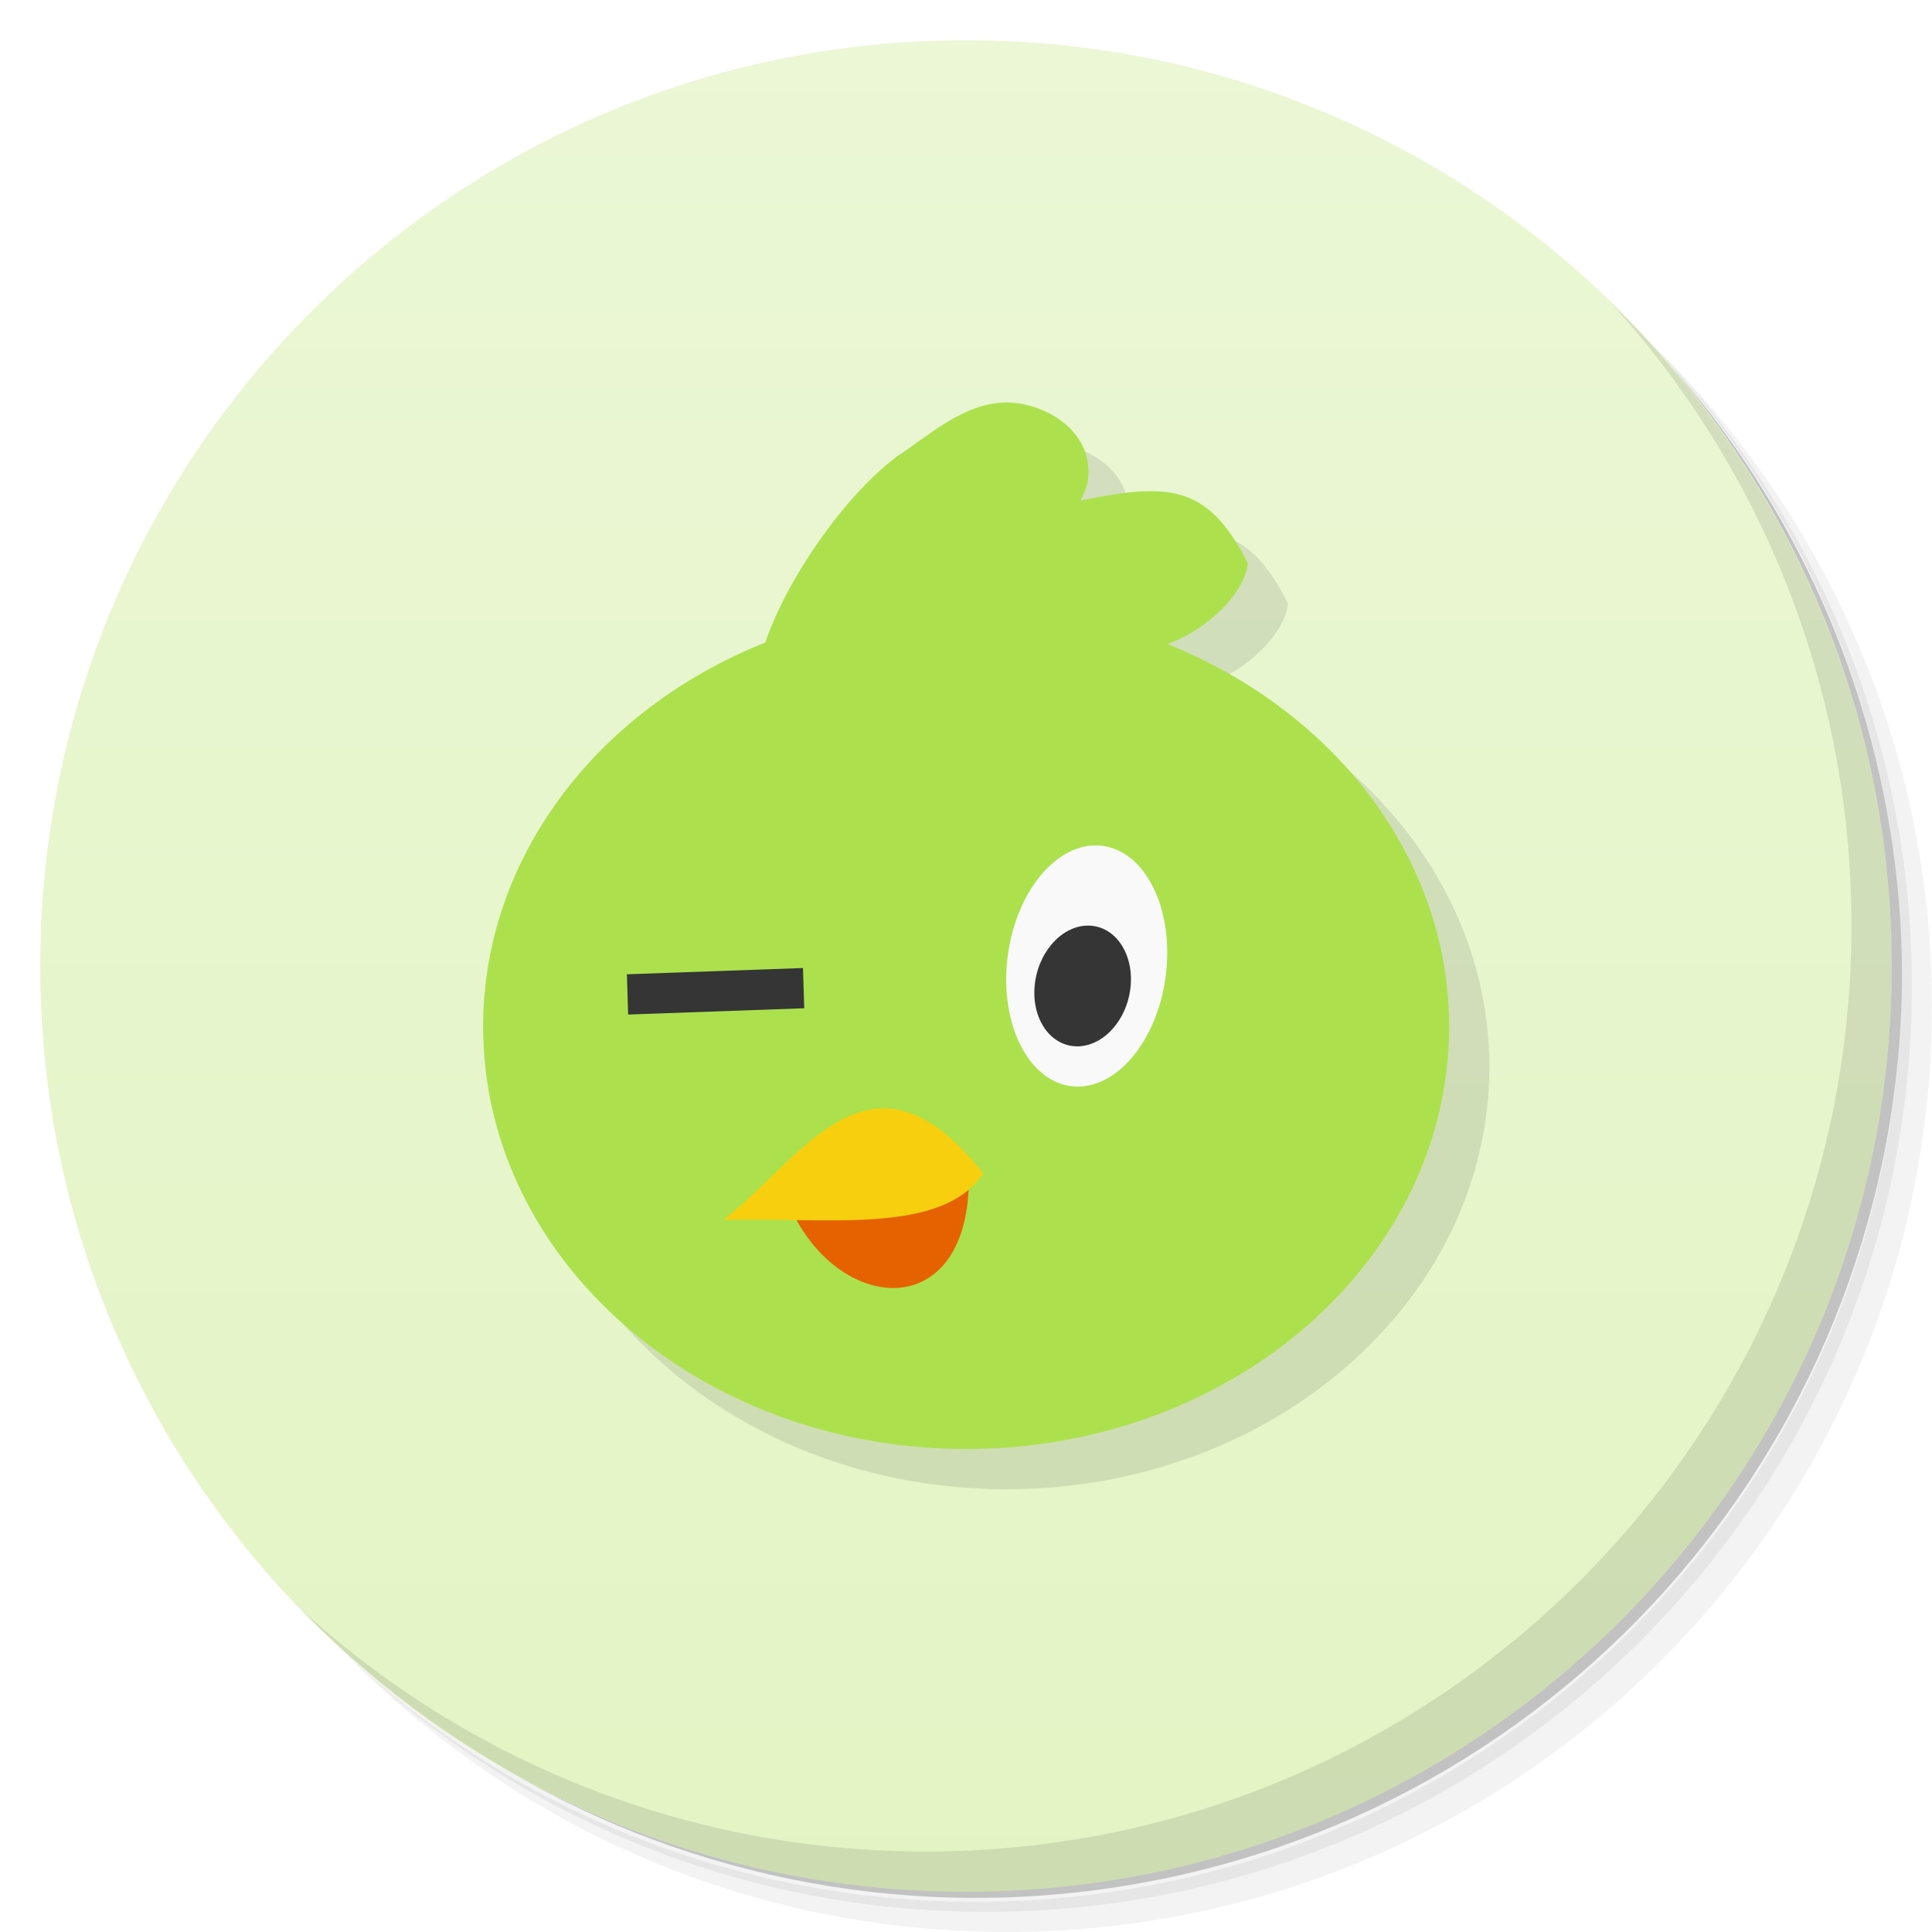
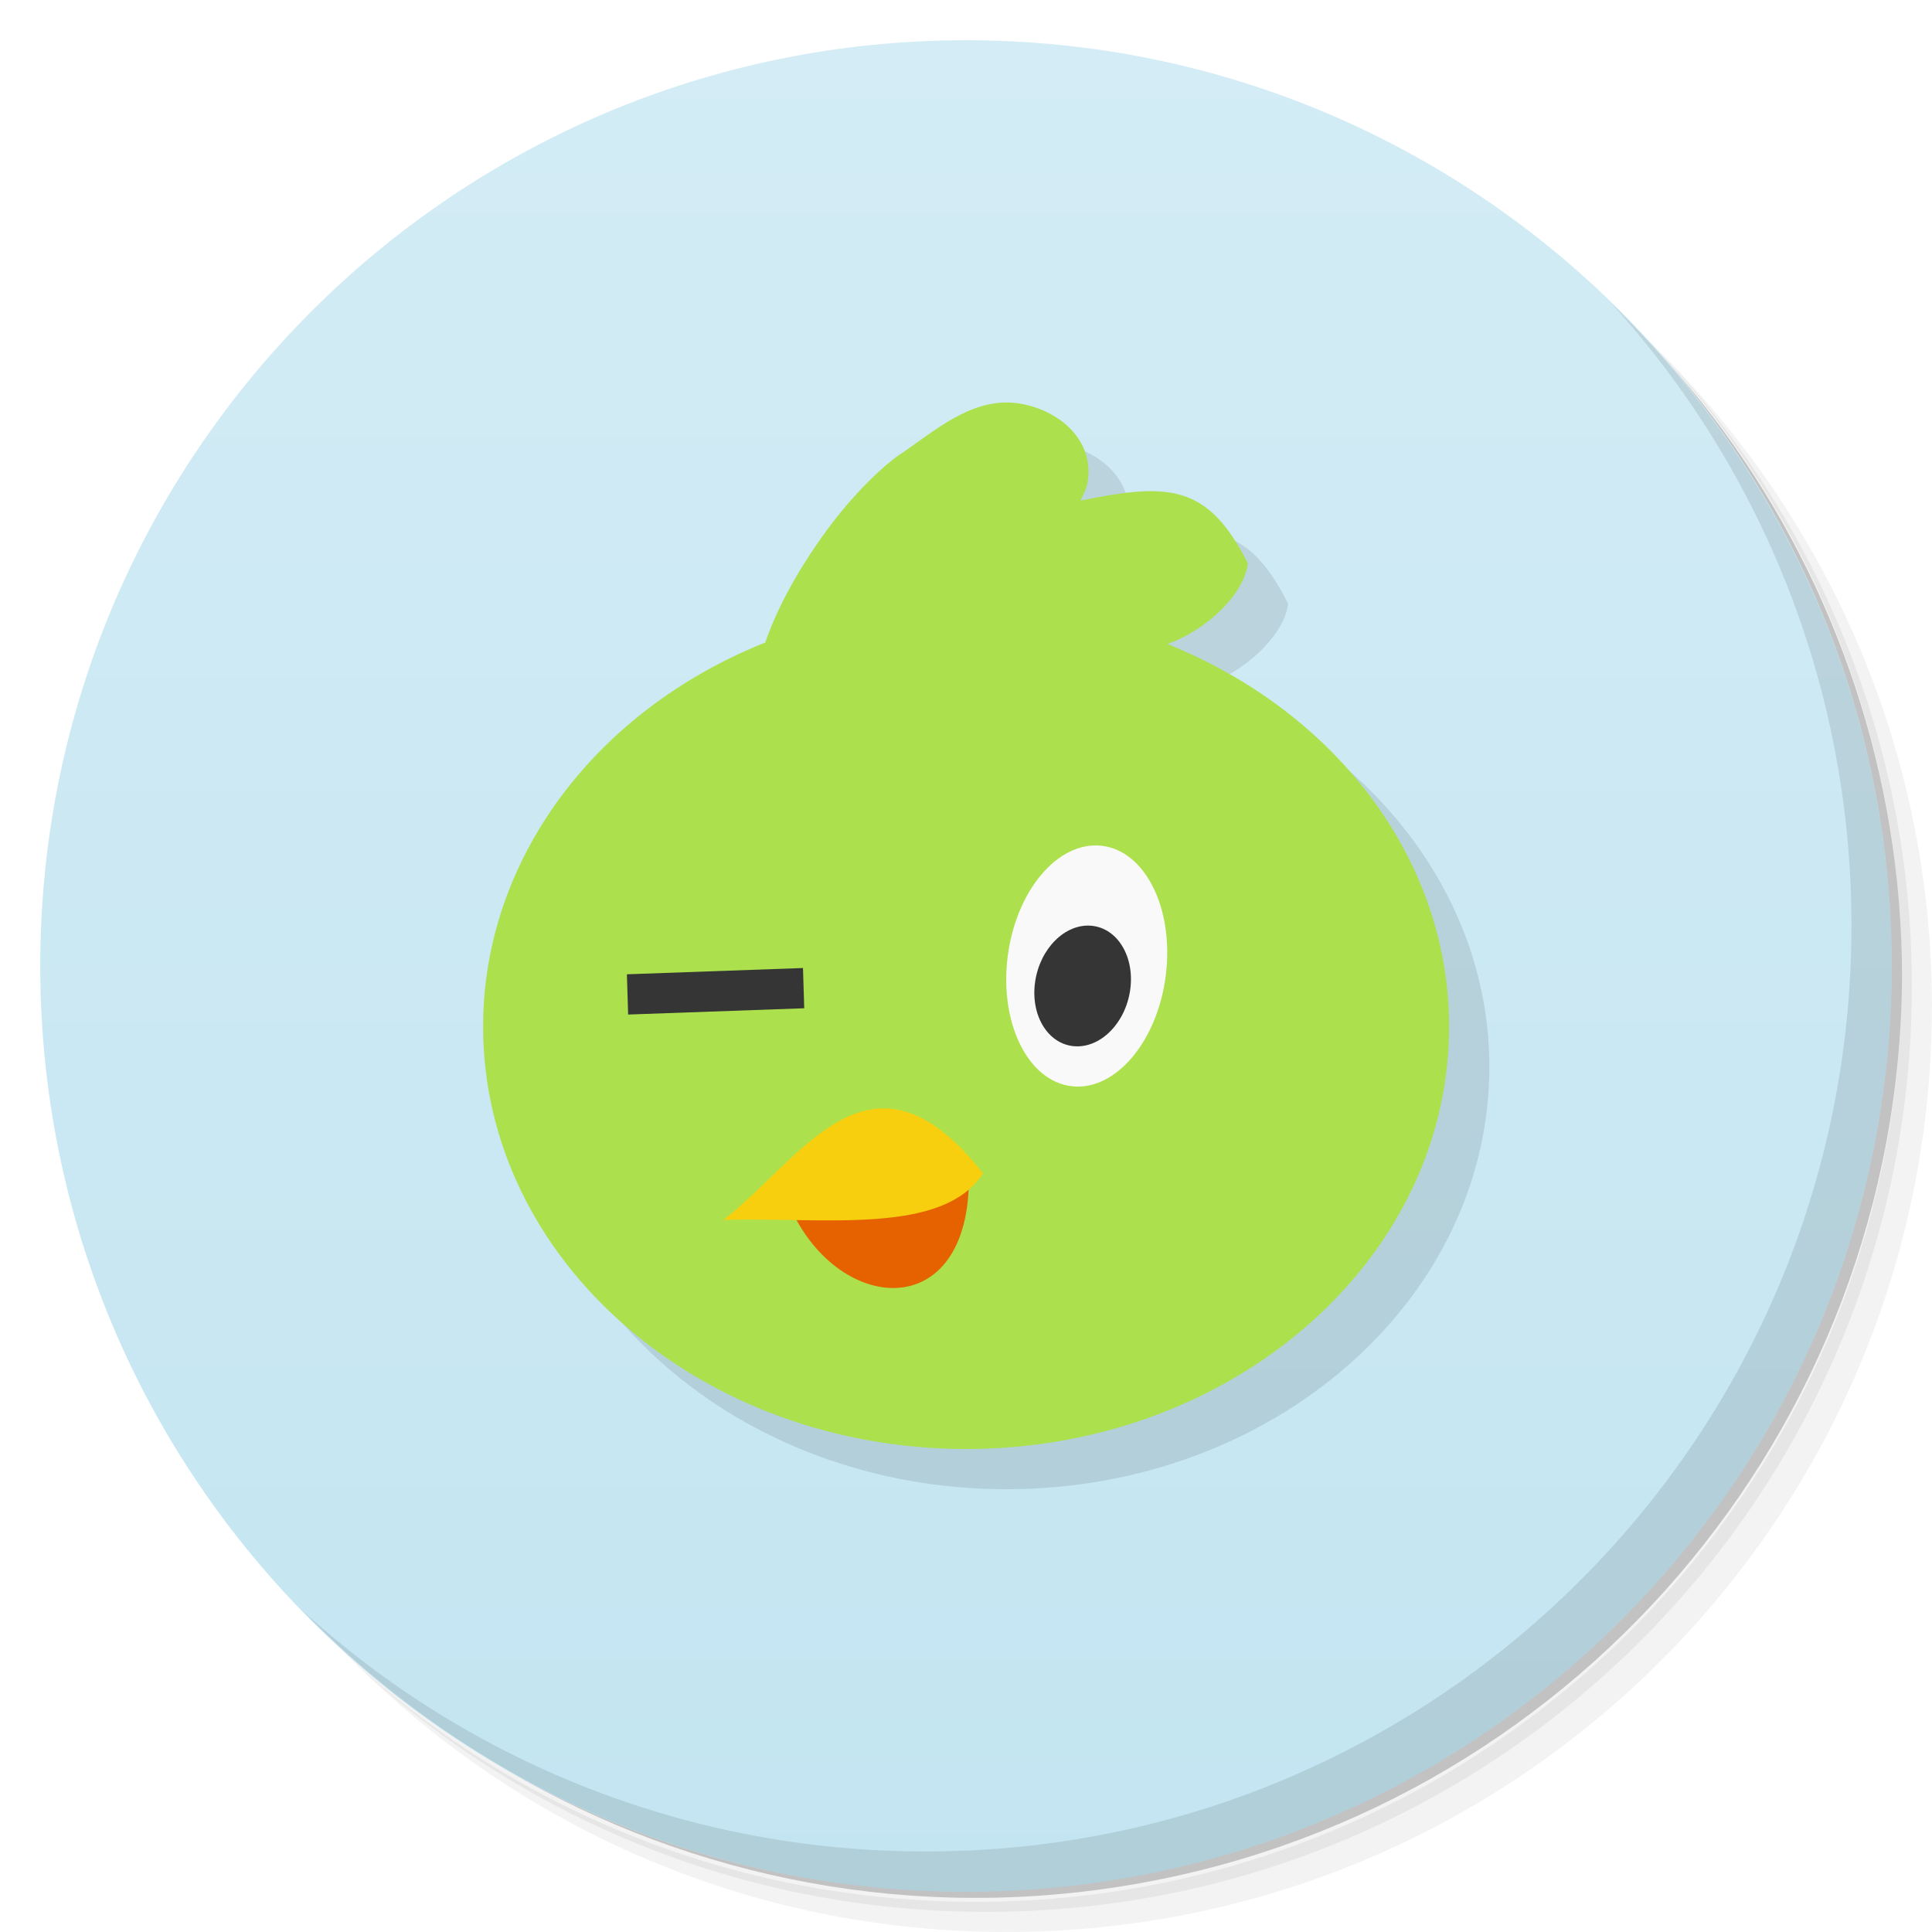
<svg xmlns="http://www.w3.org/2000/svg" viewBox="0 0 48 48">
  <defs>
    <linearGradient id="linearGradient4182" y1="47" x2="0" y2="1" gradientUnits="userSpaceOnUse">
-       <stop style="stop-color:#e3f4c4;stop-opacity:1" />
-       <stop offset="1" style="stop-color:#ebf7d5;stop-opacity:1" />
+       <stop style="stop-color:#c3e5f1;stop-opacity:1" />
+       <stop offset="1" style="stop-color:#d3ecf5;stop-opacity:1" />
    </linearGradient>
  </defs>
  <g>
    <path d="m 36.31 5 c 5.859 4.062 9.688 10.831 9.688 18.5 c 0 12.426 -10.07 22.5 -22.5 22.5 c -7.669 0 -14.438 -3.828 -18.5 -9.688 c 1.037 1.822 2.306 3.499 3.781 4.969 c 4.085 3.712 9.514 5.969 15.469 5.969 c 12.703 0 23 -10.298 23 -23 c 0 -5.954 -2.256 -11.384 -5.969 -15.469 c -1.469 -1.475 -3.147 -2.744 -4.969 -3.781 z m 4.969 3.781 c 3.854 4.113 6.219 9.637 6.219 15.719 c 0 12.703 -10.297 23 -23 23 c -6.081 0 -11.606 -2.364 -15.719 -6.219 c 4.16 4.144 9.883 6.719 16.219 6.719 c 12.703 0 23 -10.298 23 -23 c 0 -6.335 -2.575 -12.06 -6.719 -16.219 z" style="opacity:0.05" />
    <path d="m 41.28 8.781 c 3.712 4.085 5.969 9.514 5.969 15.469 c 0 12.703 -10.297 23 -23 23 c -5.954 0 -11.384 -2.256 -15.469 -5.969 c 4.113 3.854 9.637 6.219 15.719 6.219 c 12.703 0 23 -10.298 23 -23 c 0 -6.081 -2.364 -11.606 -6.219 -15.719 z" style="opacity:0.1" />
    <path d="m 31.25 2.375 c 8.615 3.154 14.75 11.417 14.75 21.13 c 0 12.426 -10.07 22.5 -22.5 22.5 c -9.708 0 -17.971 -6.135 -21.12 -14.75 a 23 23 0 0 0 44.875 -7 a 23 23 0 0 0 -16 -21.875 z" style="opacity:0.2" />
  </g>
  <g style="fill:#cce9f1;fill-opacity:1">
    <path d="m 24 1 c 12.703 0 23 10.297 23 23 c 0 12.703 -10.297 23 -23 23 -12.703 0 -23 -10.297 -23 -23 0 -12.703 10.297 -23 23 -23 z" style="fill:url(#linearGradient4182)" />
  </g>
  <g>
    <path d="m 40.03 7.531 c 3.712 4.084 5.969 9.514 5.969 15.469 0 12.703 -10.297 23 -23 23 c -5.954 0 -11.384 -2.256 -15.469 -5.969 4.178 4.291 10.01 6.969 16.469 6.969 c 12.703 0 23 -10.298 23 -23 0 -6.462 -2.677 -12.291 -6.969 -16.469 z" style="opacity:0.1" />
  </g>
  <g>
    <path d="m 26 11 c -1.061 0 -1.979 0.866 -2.721 1.344 -1.346 1.019 -2.744 3.08 -3.266 4.619 -4.268 1.706 -7.01 5.432 -7.01 9.537 -0.004 5.799 5.373 10.5 12 10.5 6.627 0 12 -4.701 12 -10.5 -0.002 -4.094 -2.75 -7.787 -7 -9.5 1 -0.356 1.908 -1.252 2 -2 -1 -2 -2 -2 -4.158 -1.563 0.075 -0.168 0.172 -0.336 0.188 -0.531 c 0.137 -1.214 -1.092 -1.906 -2.029 -1.906" style="fill:#000;opacity:0.1;fill-opacity:1;stroke:none;fill-rule:nonzero" />
    <path d="m 25 10 c -1.061 0 -1.979 0.866 -2.721 1.344 -1.346 1.019 -2.744 3.08 -3.266 4.619 c -4.268 1.706 -7.01 5.432 -7.01 9.537 -0.004 5.799 5.373 10.5 12 10.5 6.627 0 12 -4.701 12 -10.5 -0.002 -4.094 -2.75 -7.787 -7 -9.5 c 1 -0.356 1.908 -1.252 2 -2 -1 -2 -2 -2 -4.158 -1.563 0.075 -0.168 0.172 -0.336 0.188 -0.531 c 0.137 -1.214 -1.092 -1.906 -2.029 -1.906" style="fill:#ace14d;fill-opacity:1;stroke:none;fill-rule:nonzero" />
    <path d="m 19.95 24.05 -4.375 0.156 0.031 1 4.375 -0.156 -0.031 -1 z" style="visibility:visible;fill:#353535;fill-opacity:1;stroke:none;display:inline;color:#000" />
    <ellipse transform="matrix(0.9943045,0.1065766,-0.1203234,0.9927347,0,0)" cx="29.694" cy="20.988" rx="1.978" ry="3.01" style="fill:#f9f9f9;fill-opacity:1;stroke:none;fill-rule:nonzero" />
    <ellipse transform="matrix(0.996035,0.08896232,-0.1439399,0.9895864,0,0)" cx="30.19" cy="22.04" rx="1.185" ry="1.512" style="fill:#353535;fill-opacity:1;stroke:none;fill-rule:nonzero" />
    <path d="m 19.583 29.885 c 1.171 2.796 4.535 3.066 4.489 -0.683 z" style="fill:#e66200;fill-opacity:1;stroke:none" />
    <path d="m 17.969 30.31 c 1.968 -1.513 3.66 -4.71 6.454 -1.158 -1.012 1.561 -4.01 1.077 -6.454 1.158 z" style="fill:#f7cf0f;fill-opacity:1;stroke:none" />
  </g>
</svg>
